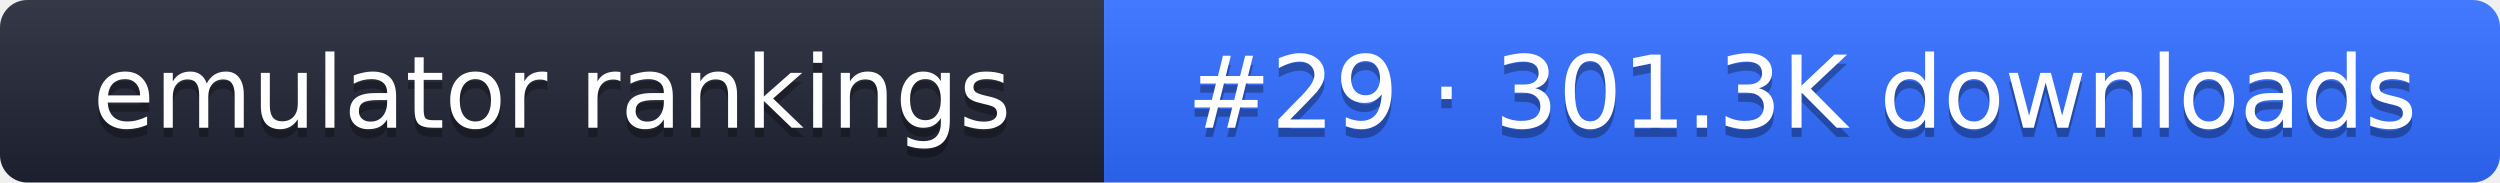
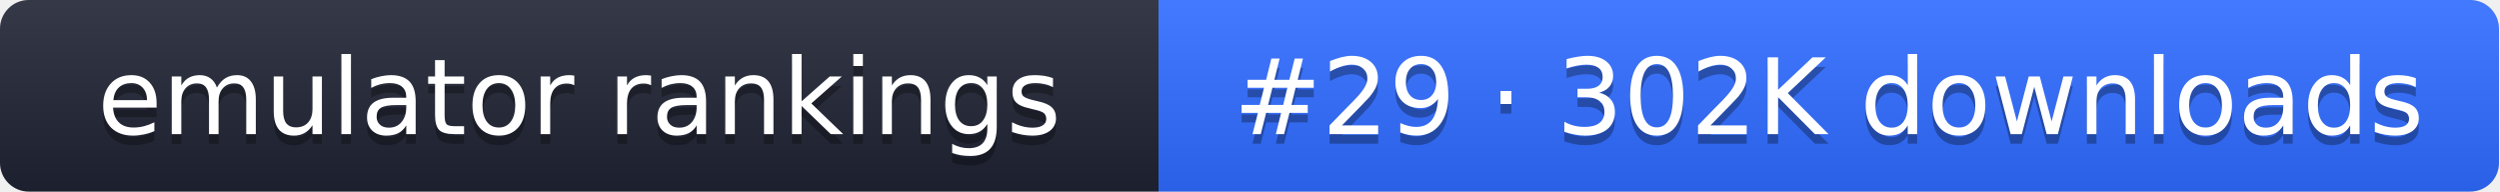
- <svg xmlns="http://www.w3.org/2000/svg" width="274" height="20" role="img" aria-label="emulator rankings: #29 · 301.3K downloads">
+ <svg xmlns="http://www.w3.org/2000/svg" width="261" height="20" role="img" aria-label="emulator rankings: #29 · 302K downloads">
  <linearGradient id="g" x2="0" y2="100%">
    <stop offset="0" stop-color="#fff" stop-opacity=".1" />
    <stop offset="1" stop-opacity=".1" />
  </linearGradient>
  <clipPath id="r">
-     <rect width="274" height="20" rx="3" fill="#fff" />
+     <rect width="261" height="20" rx="3" fill="#fff" />
  </clipPath>
  <g clip-path="url(#r)">
    <rect width="121" height="20" fill="#1f2433" />
-     <rect x="121" width="153" height="20" fill="#2f6bff" />
-     <rect width="274" height="20" fill="url(#g)" />
+     <rect x="121" width="140" height="20" fill="#2f6bff" />
+     <rect width="261" height="20" fill="url(#g)" />
  </g>
  <g fill="#fff" text-anchor="middle" font-family="Verdana,DejaVu Sans,sans-serif" font-size="11">
    <text x="60.5" y="15" fill="#010101" fill-opacity=".3">emulator rankings</text>
    <text x="60.5" y="14">emulator rankings</text>
-     <text x="197.5" y="15" fill="#010101" fill-opacity=".3">#29 · 301.3K downloads</text>
-     <text x="197.5" y="14">#29 · 301.3K downloads</text>
+     <text x="191" y="15" fill="#010101" fill-opacity=".3">#29 · 302K downloads</text>
+     <text x="191" y="14">#29 · 302K downloads</text>
  </g>
</svg>
